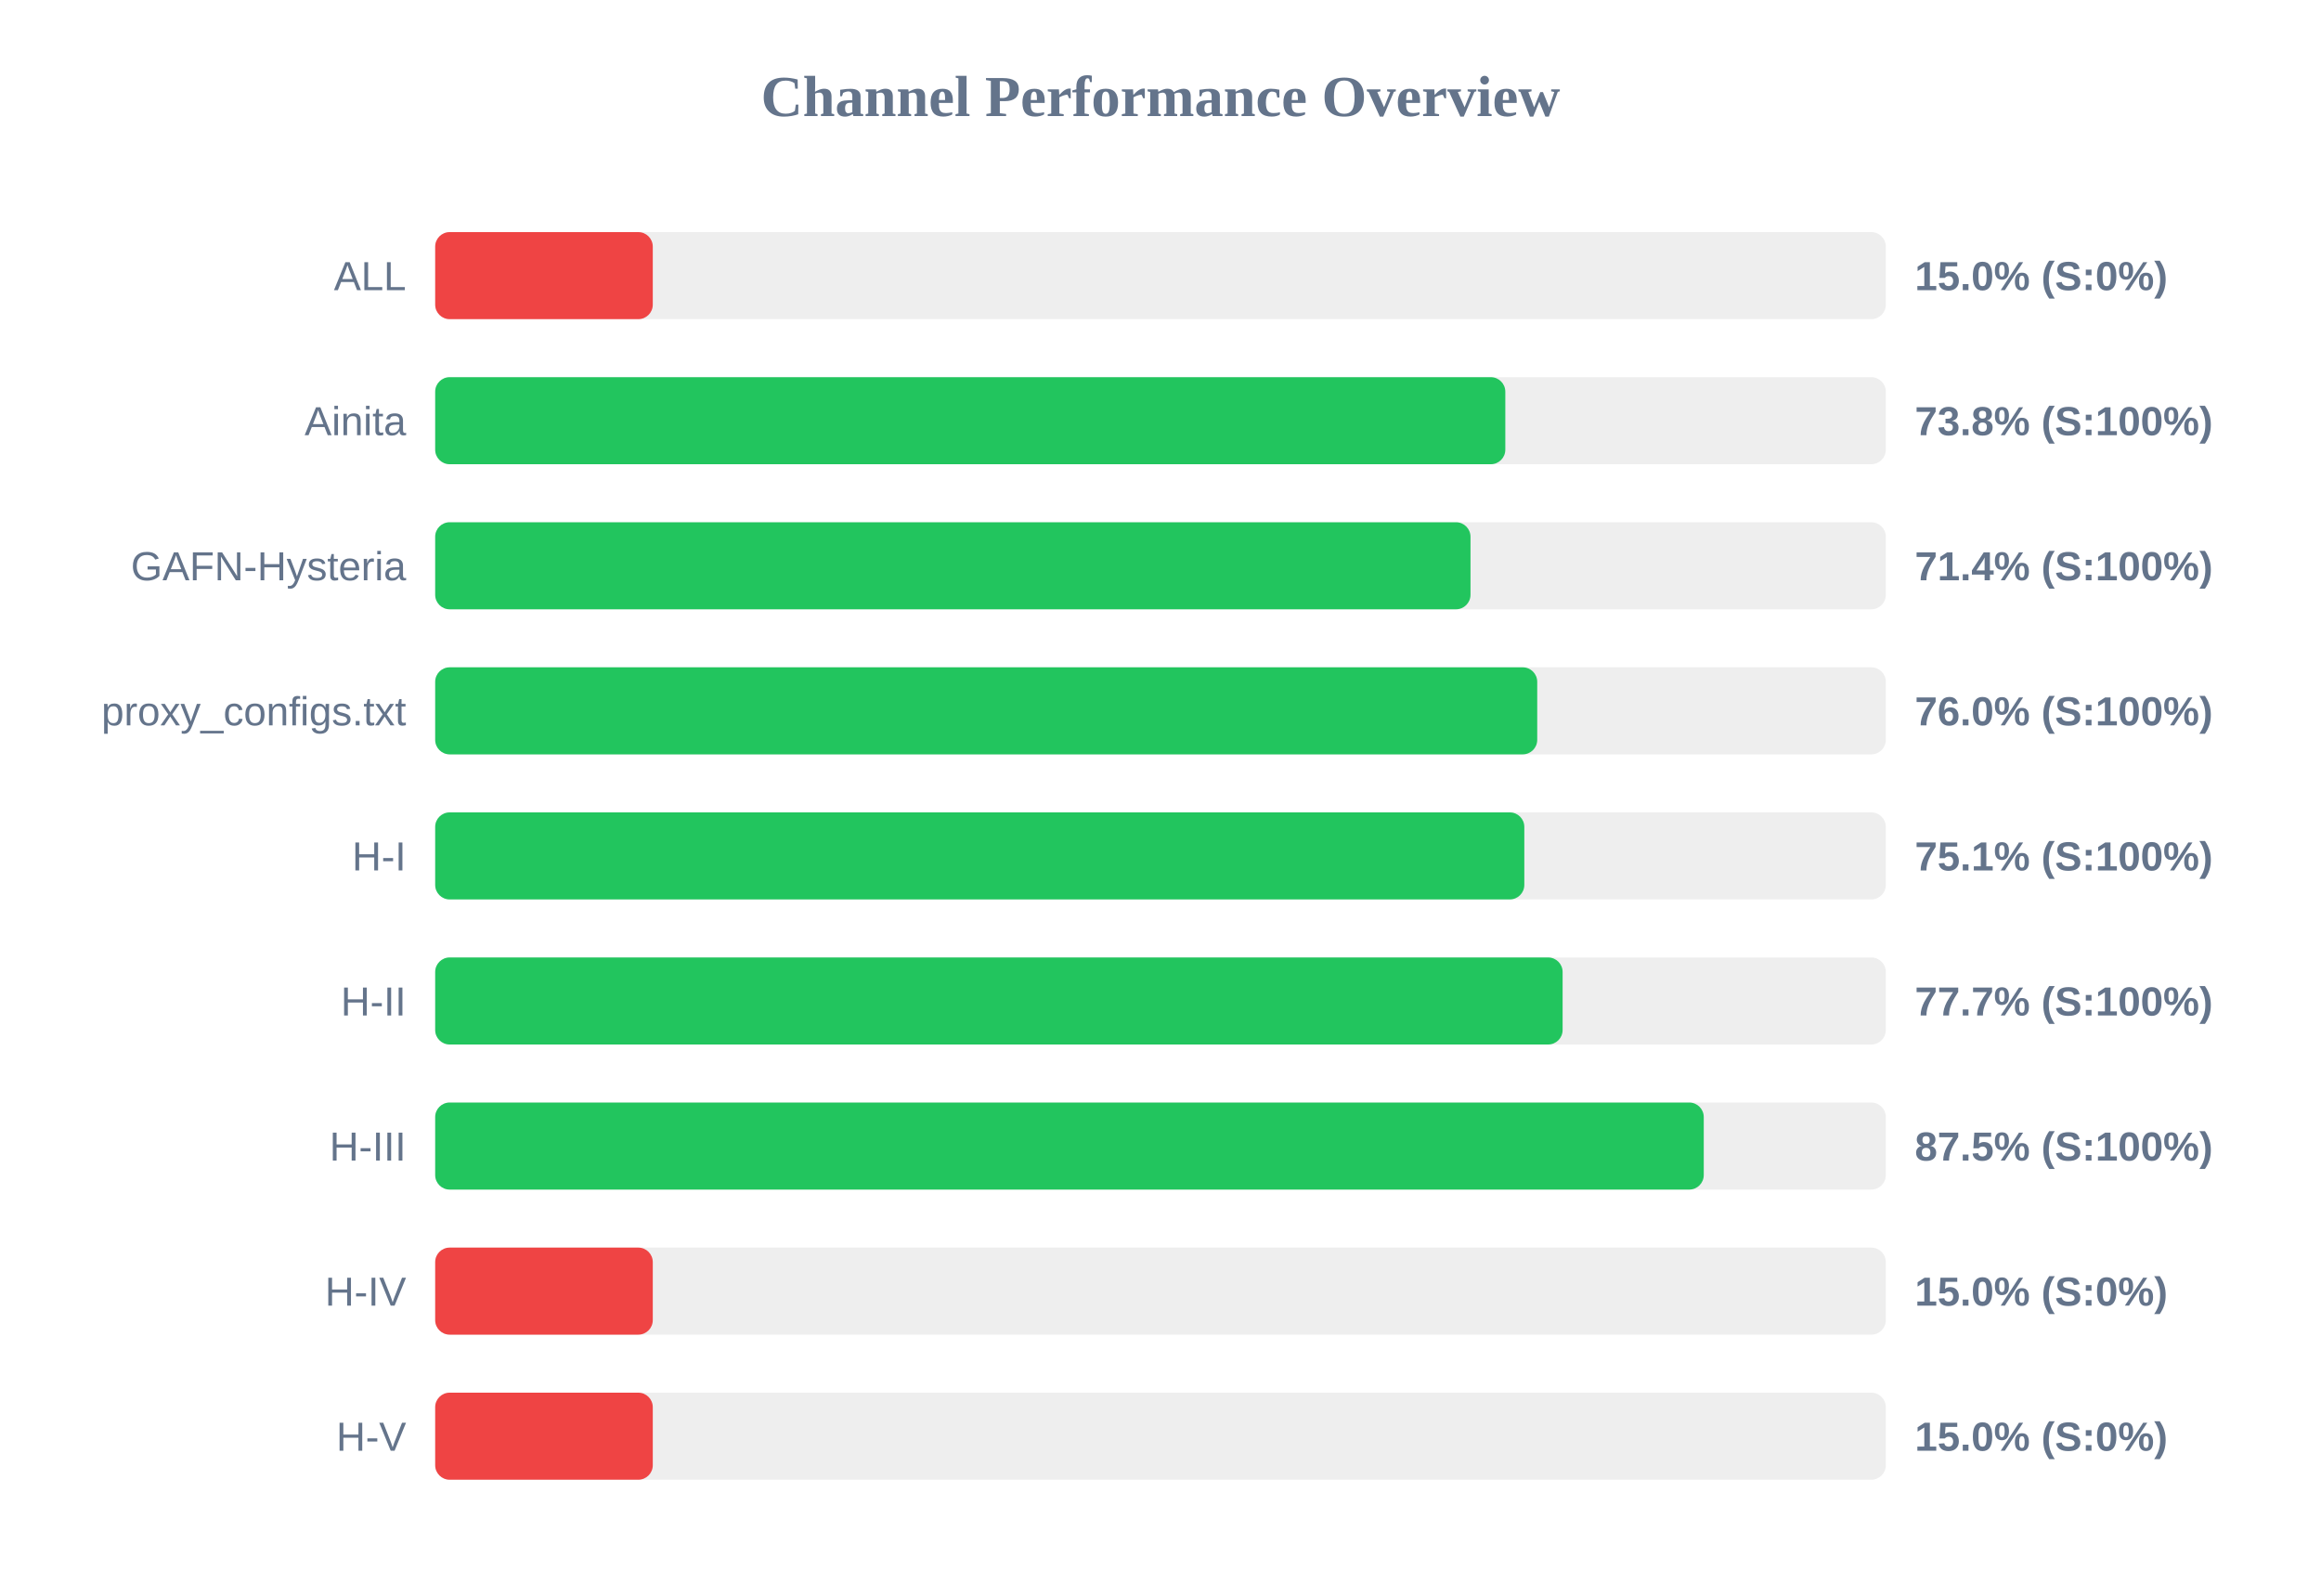
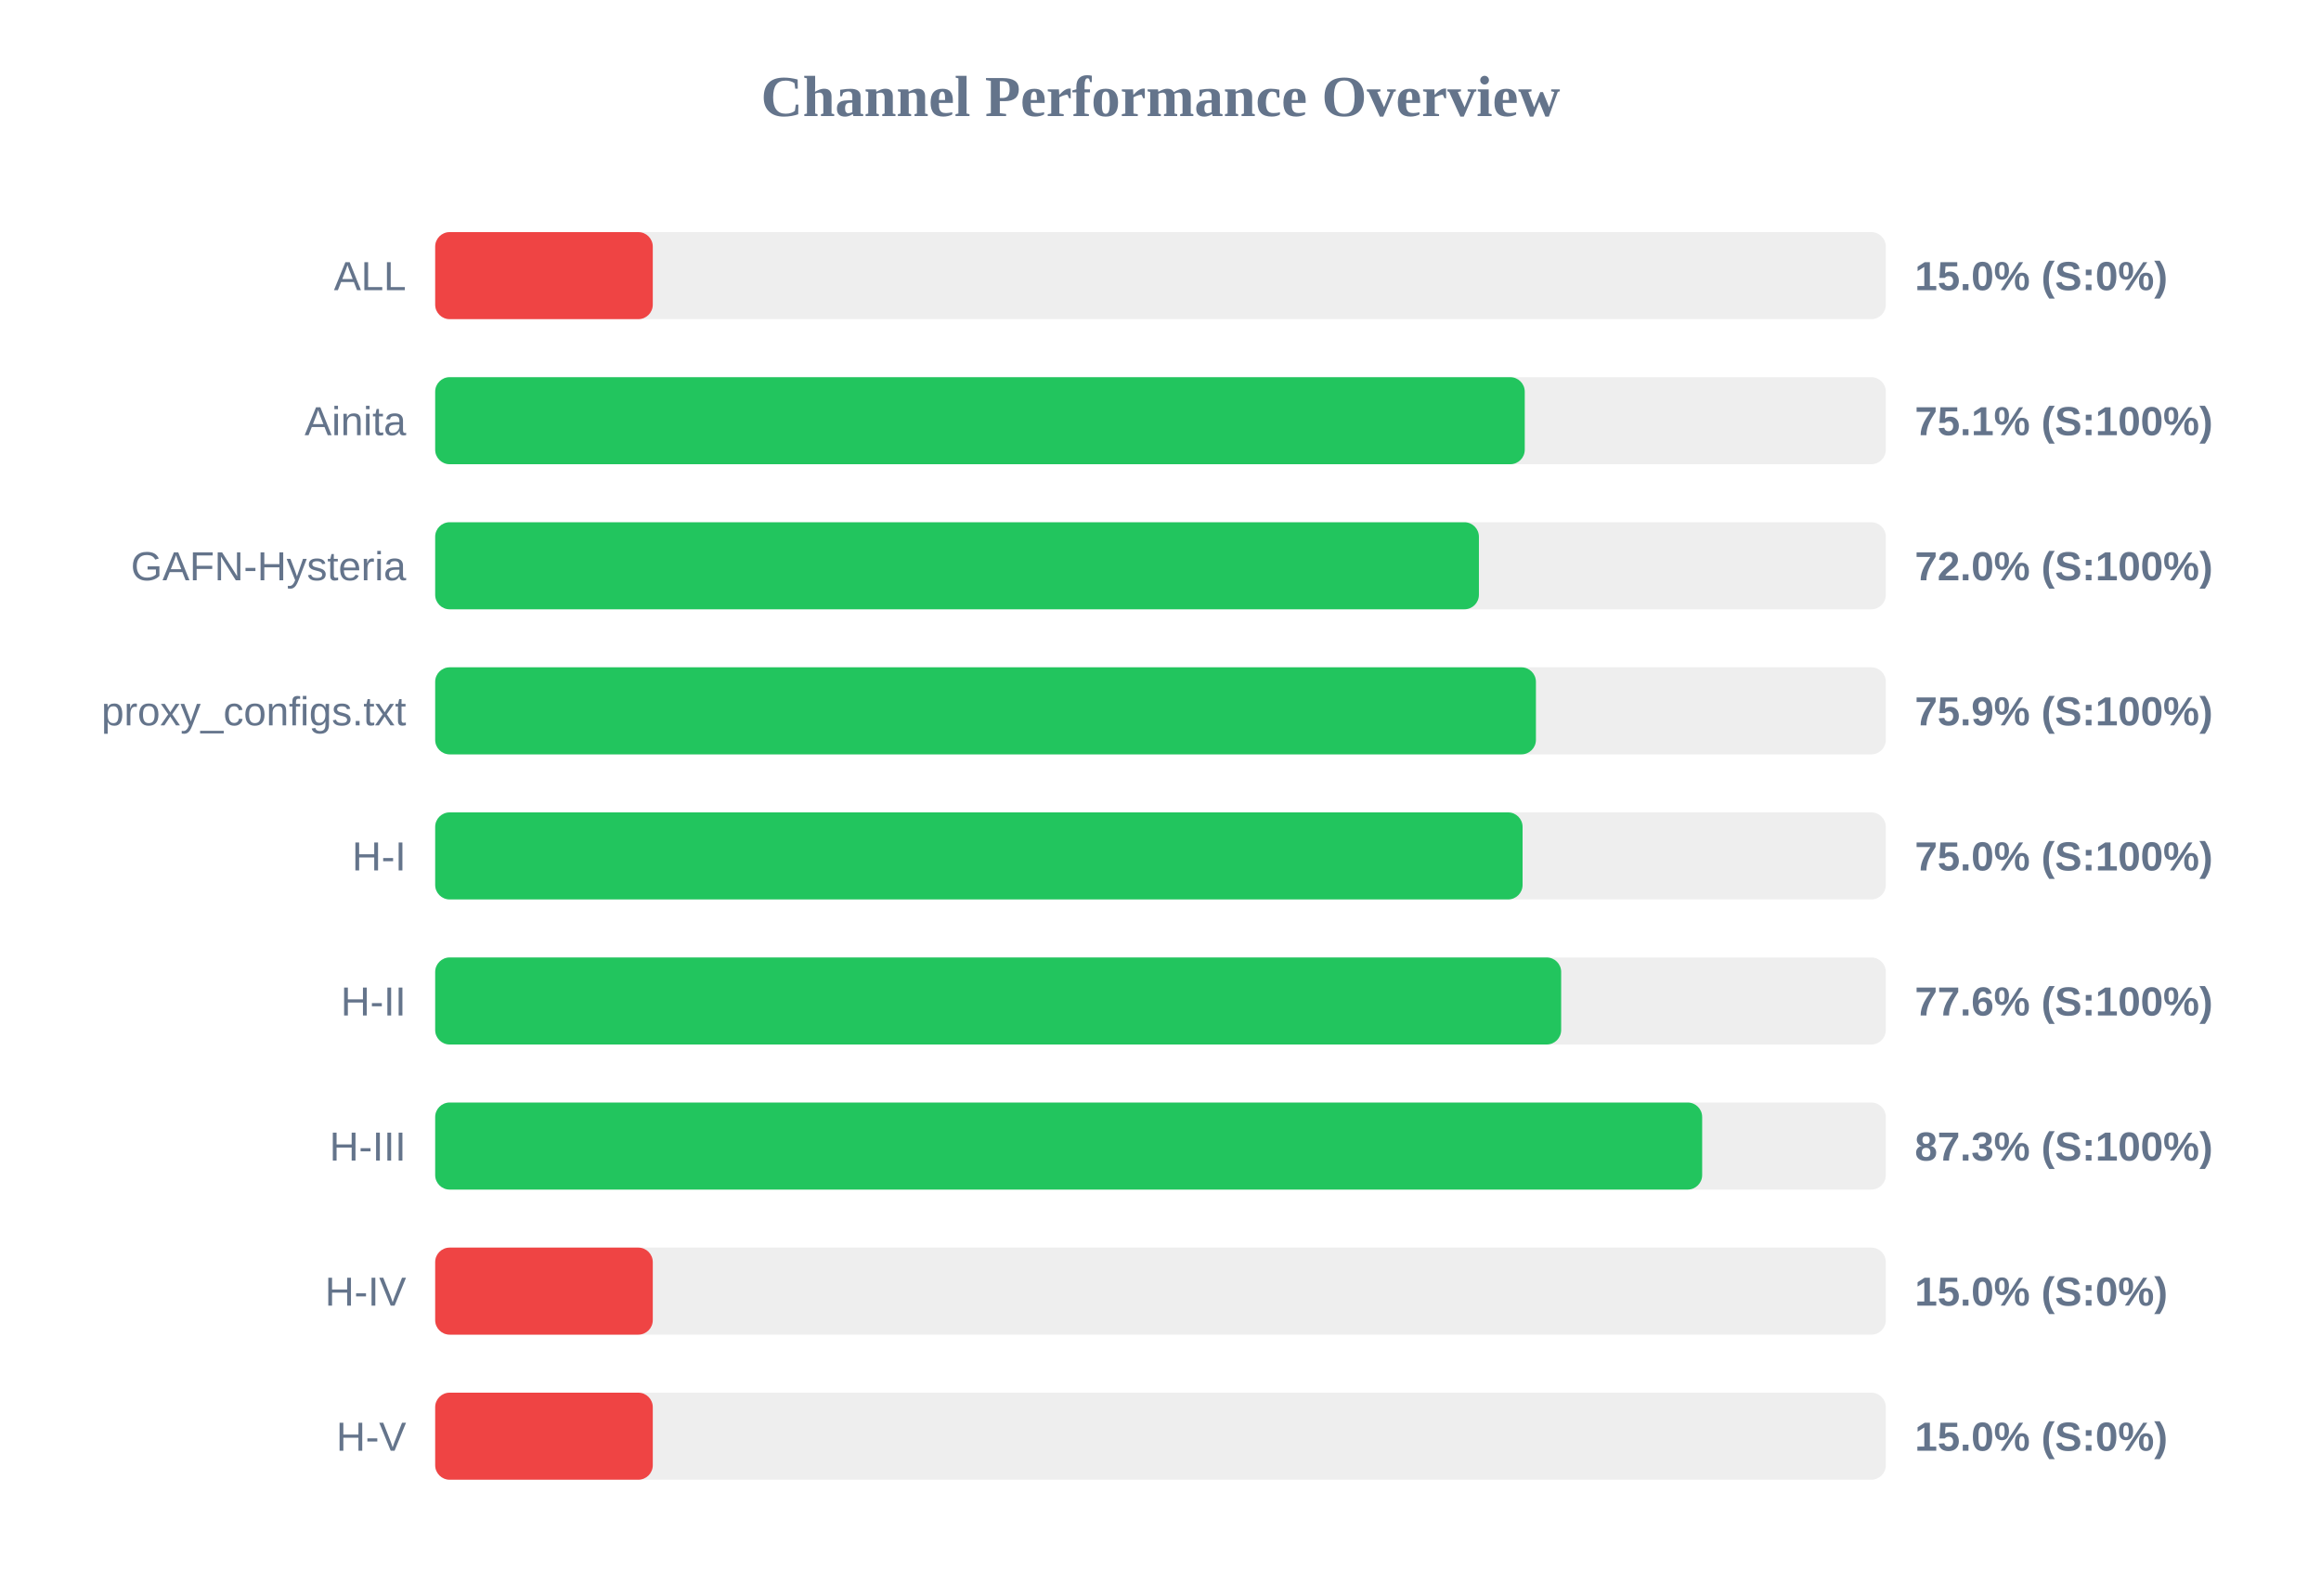
<svg xmlns="http://www.w3.org/2000/svg" width="800" height="550" version="1.1">
  <style>
        .row { font: 14px Arial; fill: #64748b; }
        .score { font: bold 14px Arial; fill: #64748b; }
    </style>
  <text x="400" y="40" text-anchor="middle" font-size="20px" font-weight="bold" fill="#64748b">Channel Performance Overview</text>
  <rect x="150" y="80" width="500" height="30" fill="#eee" rx="5" />
  <rect x="150" y="80" width="75.0" height="30" fill="#ef4444" rx="5" />
  <text x="140" y="100" text-anchor="end" class="row">ALL</text>
  <text x="660" y="100" text-anchor="start" class="score">15.0% (S:0%)</text>
  <rect x="150" y="130" width="500" height="30" fill="#eee" rx="5" />
-   <rect x="150" y="130" width="368.85" height="30" fill="#22c55e" rx="5" />
+   <rect x="150" y="130" width="375.55" height="30" fill="#22c55e" rx="5" />
  <text x="140" y="150" text-anchor="end" class="row">Ainita</text>
-   <text x="660" y="150" text-anchor="start" class="score">73.8% (S:100%)</text>
+   <text x="660" y="150" text-anchor="start" class="score">75.1% (S:100%)</text>
  <rect x="150" y="180" width="500" height="30" fill="#eee" rx="5" />
-   <rect x="150" y="180" width="356.85" height="30" fill="#22c55e" rx="5" />
+   <rect x="150" y="180" width="359.75" height="30" fill="#22c55e" rx="5" />
  <text x="140" y="200" text-anchor="end" class="row">GAFN-Hysteria</text>
-   <text x="660" y="200" text-anchor="start" class="score">71.4% (S:100%)</text>
+   <text x="660" y="200" text-anchor="start" class="score">72.0% (S:100%)</text>
  <rect x="150" y="230" width="500" height="30" fill="#eee" rx="5" />
-   <rect x="150" y="230" width="379.85" height="30" fill="#22c55e" rx="5" />
+   <rect x="150" y="230" width="379.4" height="30" fill="#22c55e" rx="5" />
  <text x="140" y="250" text-anchor="end" class="row">proxy_configs.txt</text>
-   <text x="660" y="250" text-anchor="start" class="score">76.0% (S:100%)</text>
+   <text x="660" y="250" text-anchor="start" class="score">75.9% (S:100%)</text>
  <rect x="150" y="280" width="500" height="30" fill="#eee" rx="5" />
-   <rect x="150" y="280" width="375.4" height="30" fill="#22c55e" rx="5" />
+   <rect x="150" y="280" width="374.8" height="30" fill="#22c55e" rx="5" />
  <text x="140" y="300" text-anchor="end" class="row">H-I</text>
-   <text x="660" y="300" text-anchor="start" class="score">75.1% (S:100%)</text>
+   <text x="660" y="300" text-anchor="start" class="score">75.0% (S:100%)</text>
  <rect x="150" y="330" width="500" height="30" fill="#eee" rx="5" />
-   <rect x="150" y="330" width="388.6" height="30" fill="#22c55e" rx="5" />
+   <rect x="150" y="330" width="388.1" height="30" fill="#22c55e" rx="5" />
  <text x="140" y="350" text-anchor="end" class="row">H-II</text>
-   <text x="660" y="350" text-anchor="start" class="score">77.7% (S:100%)</text>
+   <text x="660" y="350" text-anchor="start" class="score">77.6% (S:100%)</text>
  <rect x="150" y="380" width="500" height="30" fill="#eee" rx="5" />
-   <rect x="150" y="380" width="437.25" height="30" fill="#22c55e" rx="5" />
+   <rect x="150" y="380" width="436.7" height="30" fill="#22c55e" rx="5" />
  <text x="140" y="400" text-anchor="end" class="row">H-III</text>
-   <text x="660" y="400" text-anchor="start" class="score">87.5% (S:100%)</text>
+   <text x="660" y="400" text-anchor="start" class="score">87.3% (S:100%)</text>
  <rect x="150" y="430" width="500" height="30" fill="#eee" rx="5" />
  <rect x="150" y="430" width="75.0" height="30" fill="#ef4444" rx="5" />
  <text x="140" y="450" text-anchor="end" class="row">H-IV</text>
  <text x="660" y="450" text-anchor="start" class="score">15.0% (S:0%)</text>
  <rect x="150" y="480" width="500" height="30" fill="#eee" rx="5" />
  <rect x="150" y="480" width="75.0" height="30" fill="#ef4444" rx="5" />
  <text x="140" y="500" text-anchor="end" class="row">H-V</text>
  <text x="660" y="500" text-anchor="start" class="score">15.0% (S:0%)</text>
</svg>
